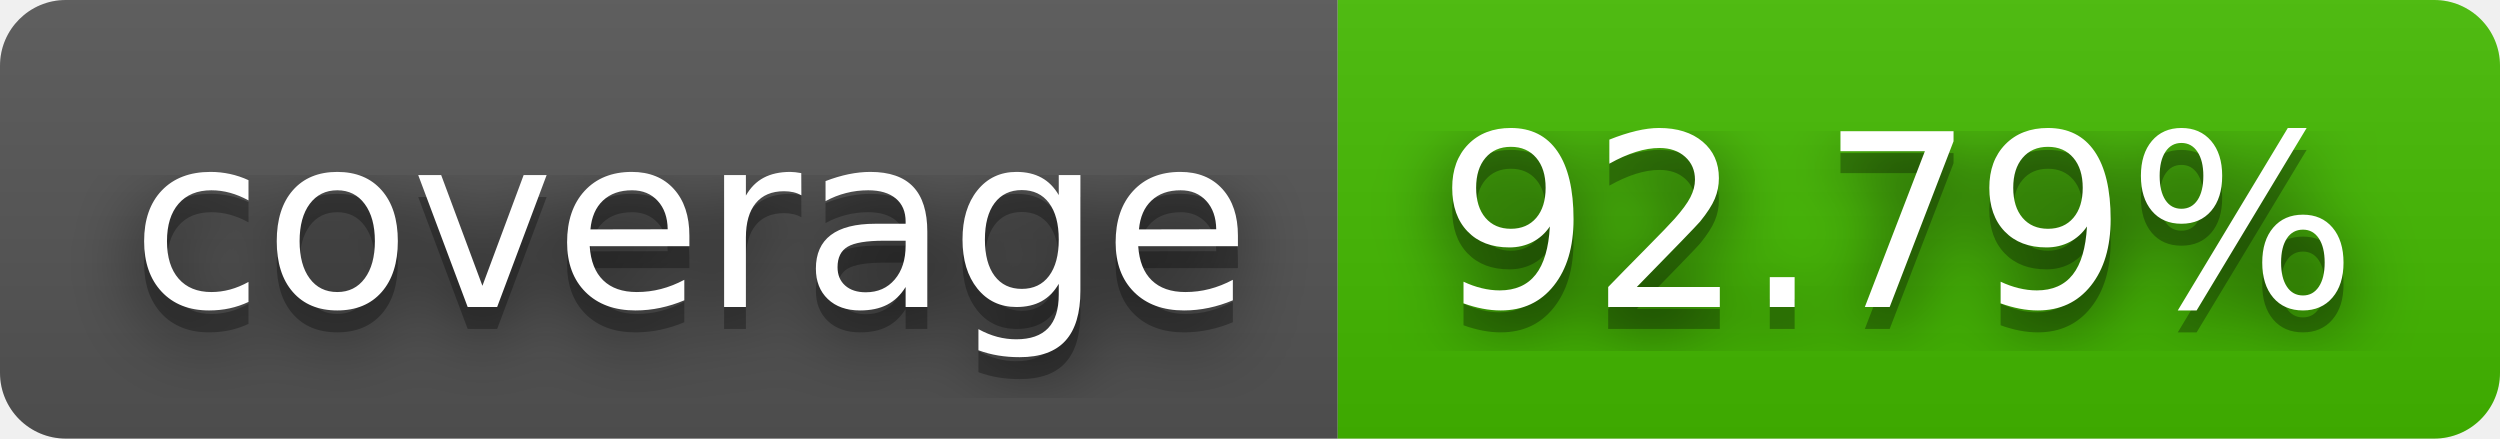
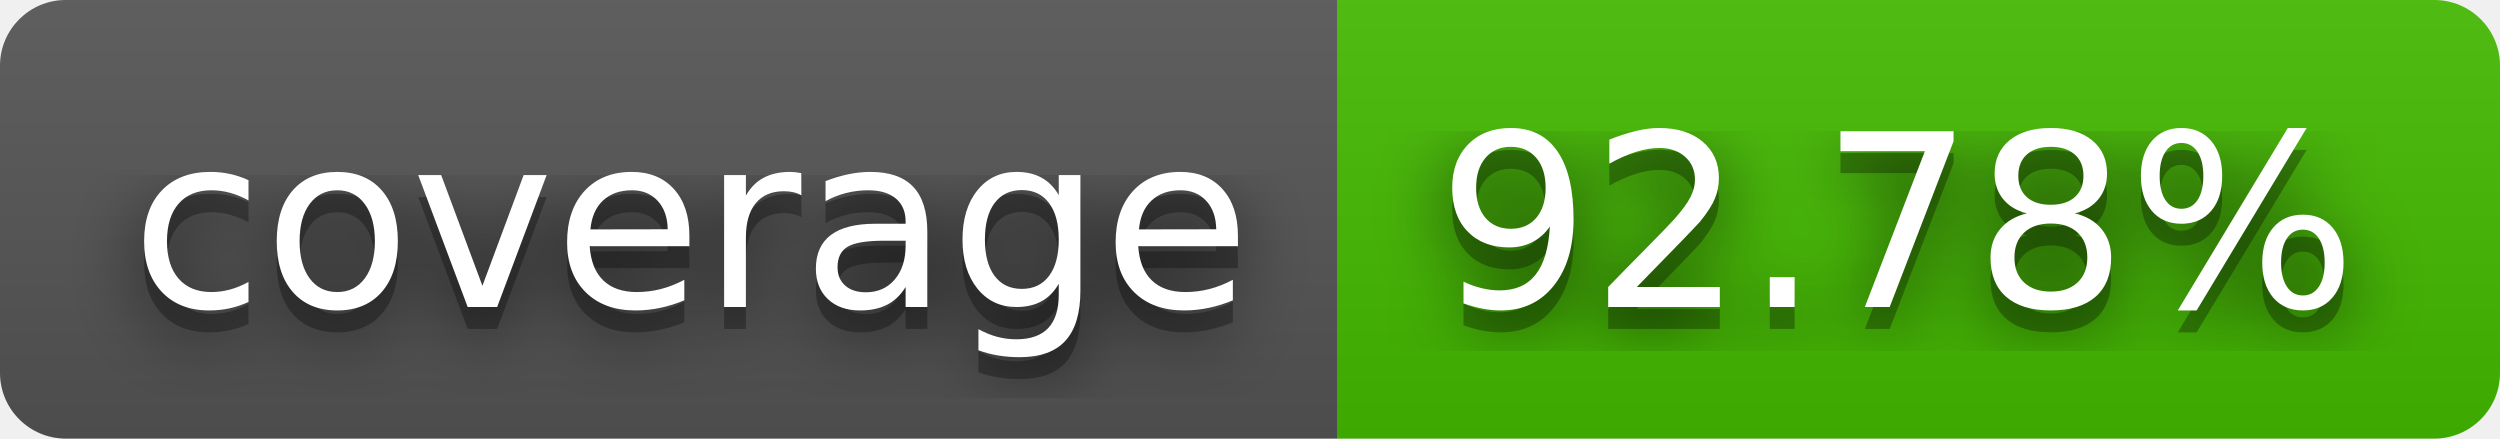
- <svg xmlns="http://www.w3.org/2000/svg" width="114" height="20" role="img" aria-label="coverage: 92.79%">
+ <svg xmlns="http://www.w3.org/2000/svg" width="114" height="20" role="img" aria-label="coverage: 92.78%">
  <filter id="blur">
    <feGaussianBlur stdDeviation="16" />
  </filter>
  <linearGradient id="s" x2="0" y2="100%">
    <stop offset="0" stop-color="#bbb" stop-opacity=".1" />
    <stop offset="1" stop-opacity=".1" />
  </linearGradient>
  <clipPath id="r">
    <rect width="114" height="20" rx="3" />
  </clipPath>
  <g clip-path="url(#r)">
    <rect width="61" height="20" fill="#555" />
    <rect x="61" width="53" height="20" fill="#4b0" />
    <rect width="114" height="20" fill="url(#s)" />
  </g>
  <g fill="#fff" text-anchor="middle" font-family="Verdana,Geneva,DejaVu Sans,sans-serif" text-rendering="geometricPrecision" font-size="110">
    <g transform="scale(.1)">
      <g aria-hidden="true" fill="#010101">
        <text x="315" y="150" fill-opacity=".8" filter="url(#blur)" textLength="510">coverage</text>
        <text x="315" y="150" fill-opacity=".3" textLength="510">coverage</text>
      </g>
      <text x="315" y="140" textLength="510">coverage</text>
    </g>
    <g transform="scale(.1)">
      <g aria-hidden="true" fill="#010101">
-         <text x="865" y="150" fill-opacity=".8" filter="url(#blur)" textLength="430">92.79%</text>
-         <text x="865" y="150" fill-opacity=".3" textLength="430">92.79%</text>
+         <text x="865" y="150" fill-opacity=".8" filter="url(#blur)" textLength="430">92.78%</text>
+         <text x="865" y="150" fill-opacity=".3" textLength="430">92.78%</text>
      </g>
-       <text x="865" y="140" textLength="430">92.79%</text>
+       <text x="865" y="140" textLength="430">92.78%</text>
    </g>
  </g>
</svg>
